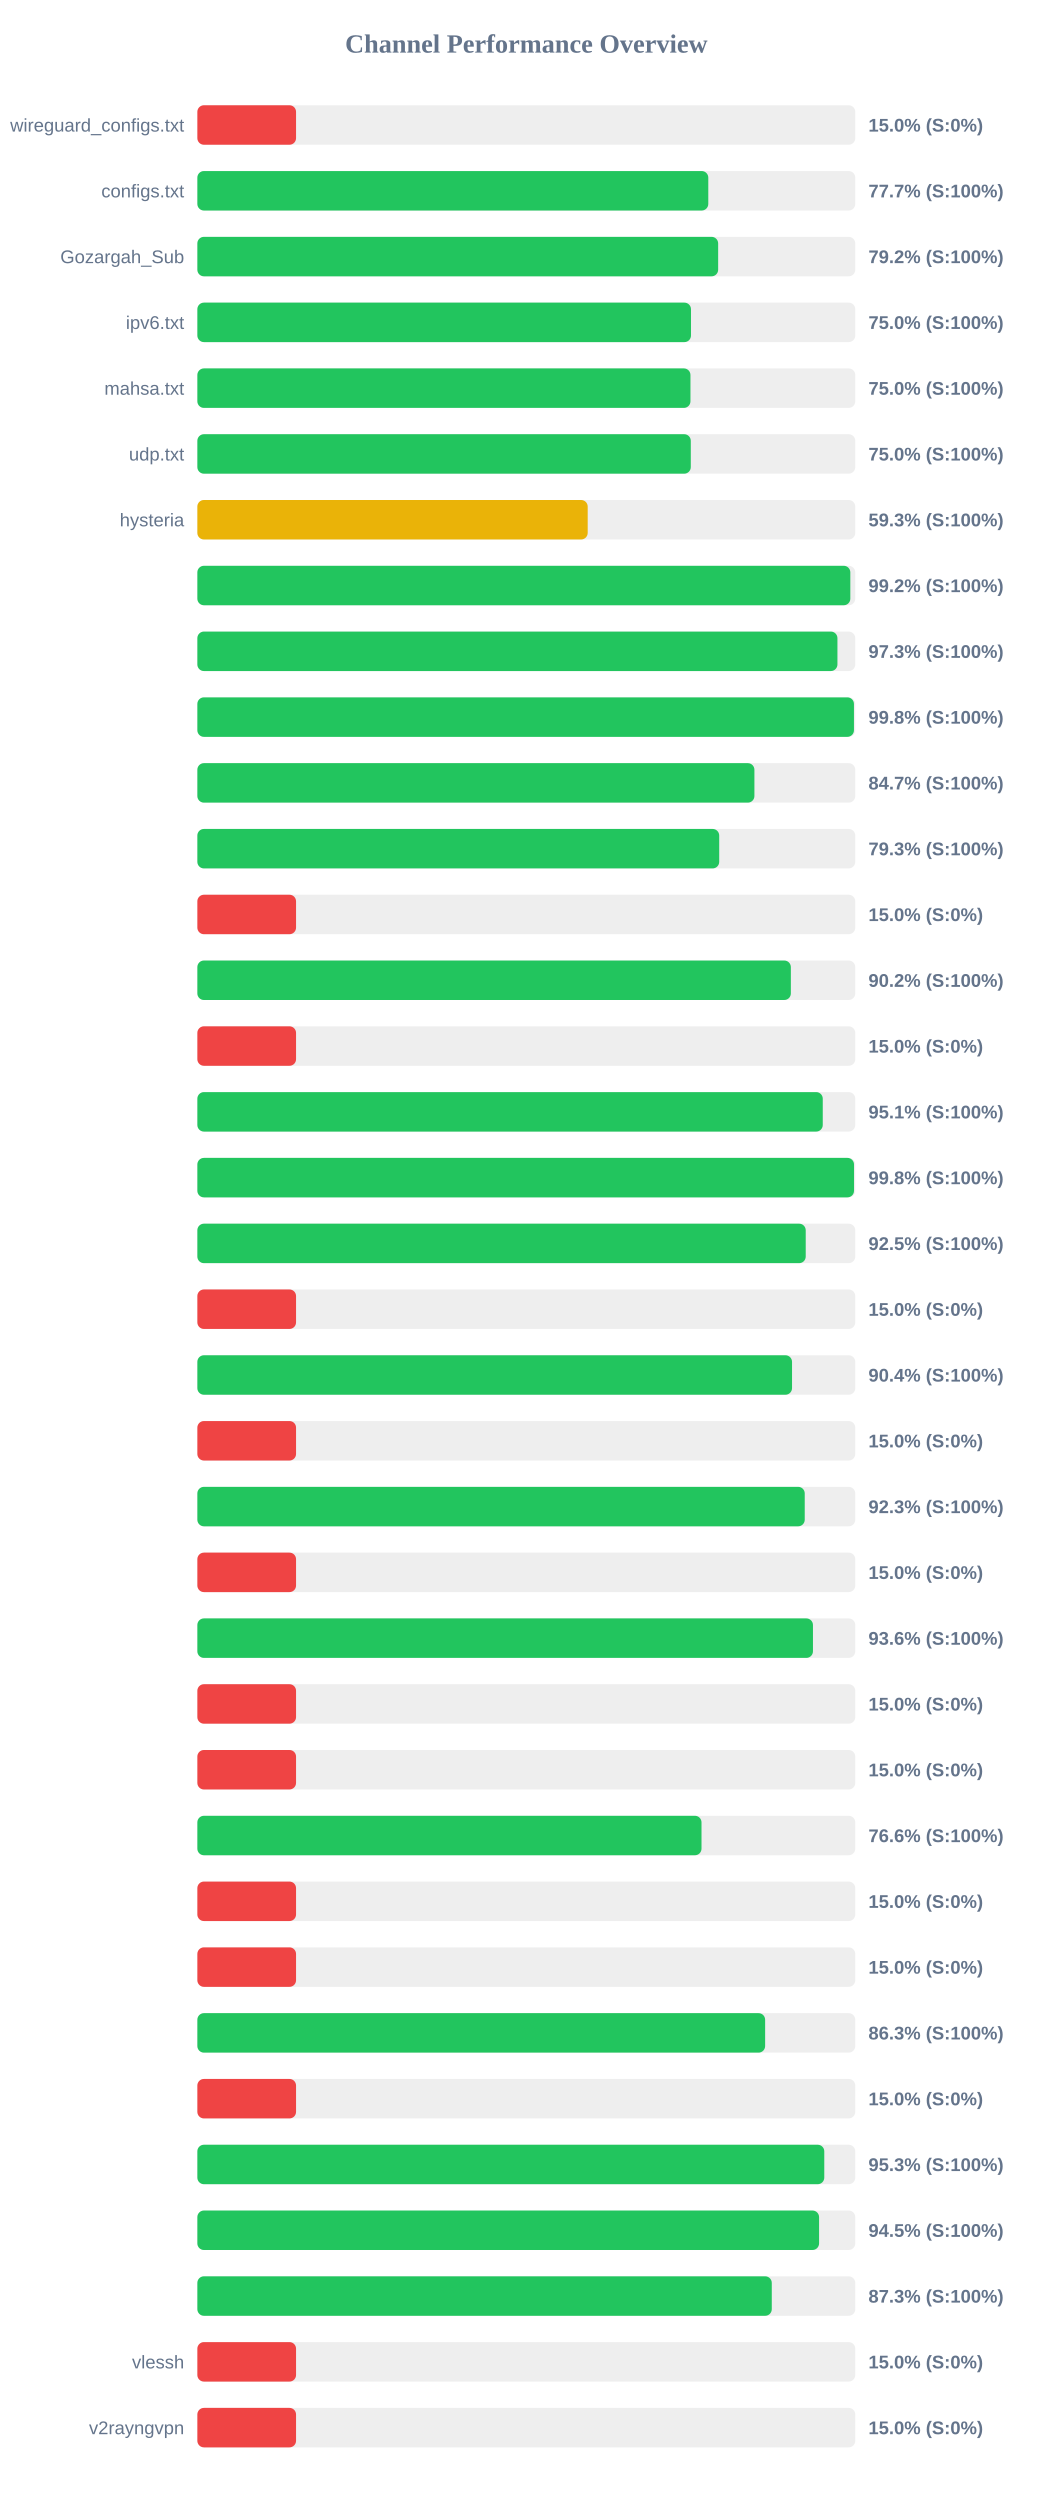
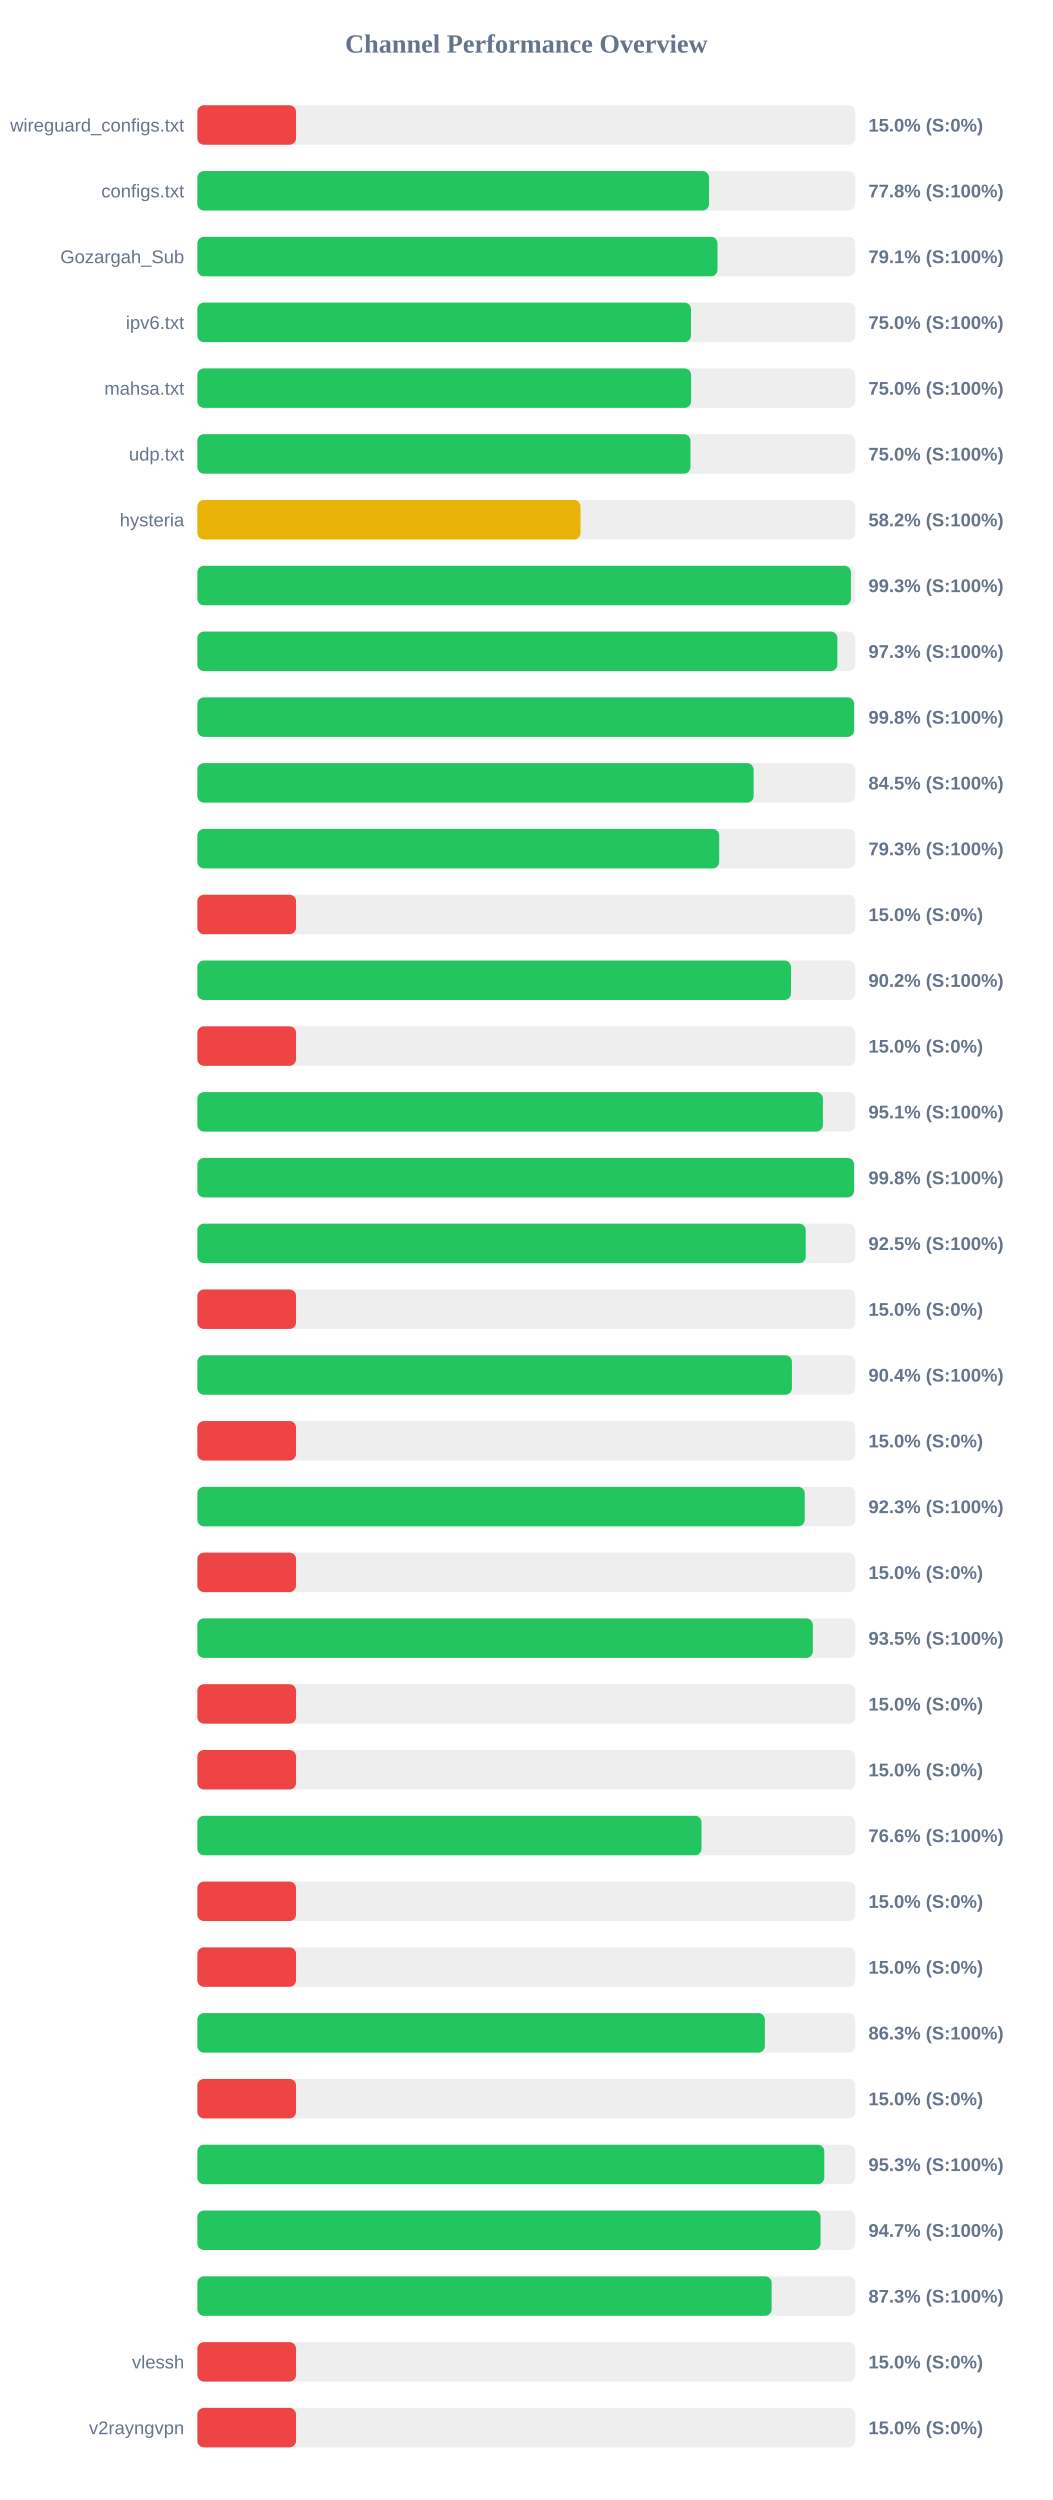
<svg xmlns="http://www.w3.org/2000/svg" width="800" height="1900" version="1.1">
  <style>
        .row { font: 14px Arial; fill: #64748b; }
        .score { font: bold 14px Arial; fill: #64748b; }
    </style>
  <text x="400" y="40" text-anchor="middle" font-size="20px" font-weight="bold" fill="#64748b">Channel Performance Overview</text>
  <rect x="150" y="80" width="500" height="30" fill="#eee" rx="5" />
  <rect x="150" y="80" width="75.0" height="30" fill="#ef4444" rx="5" />
  <text x="140" y="100" text-anchor="end" class="row">wireguard_configs.txt</text>
  <text x="660" y="100" text-anchor="start" class="score">15.0% (S:0%)</text>
  <rect x="150" y="130" width="500" height="30" fill="#eee" rx="5" />
-   <rect x="150" y="130" width="388.3" height="30" fill="#22c55e" rx="5" />
+   <rect x="150" y="130" width="388.85" height="30" fill="#22c55e" rx="5" />
  <text x="140" y="150" text-anchor="end" class="row">configs.txt</text>
-   <text x="660" y="150" text-anchor="start" class="score">77.7% (S:100%)</text>
+   <text x="660" y="150" text-anchor="start" class="score">77.8% (S:100%)</text>
  <rect x="150" y="180" width="500" height="30" fill="#eee" rx="5" />
-   <rect x="150" y="180" width="395.8" height="30" fill="#22c55e" rx="5" />
+   <rect x="150" y="180" width="395.3" height="30" fill="#22c55e" rx="5" />
  <text x="140" y="200" text-anchor="end" class="row">Gozargah_Sub</text>
-   <text x="660" y="200" text-anchor="start" class="score">79.2% (S:100%)</text>
+   <text x="660" y="200" text-anchor="start" class="score">79.1% (S:100%)</text>
  <rect x="150" y="230" width="500" height="30" fill="#eee" rx="5" />
  <rect x="150" y="230" width="375.15" height="30" fill="#22c55e" rx="5" />
  <text x="140" y="250" text-anchor="end" class="row">ipv6.txt</text>
  <text x="660" y="250" text-anchor="start" class="score">75.0% (S:100%)</text>
  <rect x="150" y="280" width="500" height="30" fill="#eee" rx="5" />
-   <rect x="150" y="280" width="374.75" height="30" fill="#22c55e" rx="5" />
+   <rect x="150" y="280" width="375.25" height="30" fill="#22c55e" rx="5" />
  <text x="140" y="300" text-anchor="end" class="row">mahsa.txt</text>
  <text x="660" y="300" text-anchor="start" class="score">75.0% (S:100%)</text>
  <rect x="150" y="330" width="500" height="30" fill="#eee" rx="5" />
-   <rect x="150" y="330" width="375.0" height="30" fill="#22c55e" rx="5" />
+   <rect x="150" y="330" width="374.75" height="30" fill="#22c55e" rx="5" />
  <text x="140" y="350" text-anchor="end" class="row">udp.txt</text>
  <text x="660" y="350" text-anchor="start" class="score">75.0% (S:100%)</text>
  <rect x="150" y="380" width="500" height="30" fill="#eee" rx="5" />
-   <rect x="150" y="380" width="296.65" height="30" fill="#eab308" rx="5" />
+   <rect x="150" y="380" width="291.2" height="30" fill="#eab308" rx="5" />
  <text x="140" y="400" text-anchor="end" class="row">hysteria</text>
-   <text x="660" y="400" text-anchor="start" class="score">59.3% (S:100%)</text>
+   <text x="660" y="400" text-anchor="start" class="score">58.2% (S:100%)</text>
  <rect x="150" y="430" width="500" height="30" fill="#eee" rx="5" />
-   <rect x="150" y="430" width="496.25" height="30" fill="#22c55e" rx="5" />
+   <rect x="150" y="430" width="496.7" height="30" fill="#22c55e" rx="5" />
  <text x="140" y="450" text-anchor="end" class="row" />
-   <text x="660" y="450" text-anchor="start" class="score">99.2% (S:100%)</text>
+   <text x="660" y="450" text-anchor="start" class="score">99.3% (S:100%)</text>
  <rect x="150" y="480" width="500" height="30" fill="#eee" rx="5" />
-   <rect x="150" y="480" width="486.45" height="30" fill="#22c55e" rx="5" />
+   <rect x="150" y="480" width="486.4" height="30" fill="#22c55e" rx="5" />
  <text x="140" y="500" text-anchor="end" class="row" />
  <text x="660" y="500" text-anchor="start" class="score">97.3% (S:100%)</text>
  <rect x="150" y="530" width="500" height="30" fill="#eee" rx="5" />
-   <rect x="150" y="530" width="499.0" height="30" fill="#22c55e" rx="5" />
+   <rect x="150" y="530" width="499.1" height="30" fill="#22c55e" rx="5" />
  <text x="140" y="550" text-anchor="end" class="row" />
  <text x="660" y="550" text-anchor="start" class="score">99.8% (S:100%)</text>
  <rect x="150" y="580" width="500" height="30" fill="#eee" rx="5" />
-   <rect x="150" y="580" width="423.35" height="30" fill="#22c55e" rx="5" />
+   <rect x="150" y="580" width="422.75" height="30" fill="#22c55e" rx="5" />
  <text x="140" y="600" text-anchor="end" class="row" />
-   <text x="660" y="600" text-anchor="start" class="score">84.7% (S:100%)</text>
+   <text x="660" y="600" text-anchor="start" class="score">84.5% (S:100%)</text>
  <rect x="150" y="630" width="500" height="30" fill="#eee" rx="5" />
  <rect x="150" y="630" width="396.6" height="30" fill="#22c55e" rx="5" />
  <text x="140" y="650" text-anchor="end" class="row" />
  <text x="660" y="650" text-anchor="start" class="score">79.3% (S:100%)</text>
  <rect x="150" y="680" width="500" height="30" fill="#eee" rx="5" />
  <rect x="150" y="680" width="75.0" height="30" fill="#ef4444" rx="5" />
  <text x="140" y="700" text-anchor="end" class="row" />
  <text x="660" y="700" text-anchor="start" class="score">15.0% (S:0%)</text>
  <rect x="150" y="730" width="500" height="30" fill="#eee" rx="5" />
-   <rect x="150" y="730" width="451.05" height="30" fill="#22c55e" rx="5" />
+   <rect x="150" y="730" width="451.15" height="30" fill="#22c55e" rx="5" />
  <text x="140" y="750" text-anchor="end" class="row" />
  <text x="660" y="750" text-anchor="start" class="score">90.2% (S:100%)</text>
  <rect x="150" y="780" width="500" height="30" fill="#eee" rx="5" />
  <rect x="150" y="780" width="75.0" height="30" fill="#ef4444" rx="5" />
  <text x="140" y="800" text-anchor="end" class="row" />
  <text x="660" y="800" text-anchor="start" class="score">15.0% (S:0%)</text>
  <rect x="150" y="830" width="500" height="30" fill="#eee" rx="5" />
-   <rect x="150" y="830" width="475.3" height="30" fill="#22c55e" rx="5" />
+   <rect x="150" y="830" width="475.4" height="30" fill="#22c55e" rx="5" />
  <text x="140" y="850" text-anchor="end" class="row" />
  <text x="660" y="850" text-anchor="start" class="score">95.1% (S:100%)</text>
  <rect x="150" y="880" width="500" height="30" fill="#eee" rx="5" />
  <rect x="150" y="880" width="499.05" height="30" fill="#22c55e" rx="5" />
  <text x="140" y="900" text-anchor="end" class="row" />
  <text x="660" y="900" text-anchor="start" class="score">99.8% (S:100%)</text>
  <rect x="150" y="930" width="500" height="30" fill="#eee" rx="5" />
  <rect x="150" y="930" width="462.35" height="30" fill="#22c55e" rx="5" />
  <text x="140" y="950" text-anchor="end" class="row" />
  <text x="660" y="950" text-anchor="start" class="score">92.5% (S:100%)</text>
  <rect x="150" y="980" width="500" height="30" fill="#eee" rx="5" />
  <rect x="150" y="980" width="75.0" height="30" fill="#ef4444" rx="5" />
  <text x="140" y="1000" text-anchor="end" class="row" />
  <text x="660" y="1000" text-anchor="start" class="score">15.0% (S:0%)</text>
  <rect x="150" y="1030" width="500" height="30" fill="#eee" rx="5" />
-   <rect x="150" y="1030" width="451.95" height="30" fill="#22c55e" rx="5" />
+   <rect x="150" y="1030" width="451.85" height="30" fill="#22c55e" rx="5" />
  <text x="140" y="1050" text-anchor="end" class="row" />
  <text x="660" y="1050" text-anchor="start" class="score">90.4% (S:100%)</text>
  <rect x="150" y="1080" width="500" height="30" fill="#eee" rx="5" />
  <rect x="150" y="1080" width="75.0" height="30" fill="#ef4444" rx="5" />
  <text x="140" y="1100" text-anchor="end" class="row" />
  <text x="660" y="1100" text-anchor="start" class="score">15.0% (S:0%)</text>
  <rect x="150" y="1130" width="500" height="30" fill="#eee" rx="5" />
  <rect x="150" y="1130" width="461.6" height="30" fill="#22c55e" rx="5" />
  <text x="140" y="1150" text-anchor="end" class="row" />
  <text x="660" y="1150" text-anchor="start" class="score">92.3% (S:100%)</text>
  <rect x="150" y="1180" width="500" height="30" fill="#eee" rx="5" />
  <rect x="150" y="1180" width="75.0" height="30" fill="#ef4444" rx="5" />
  <text x="140" y="1200" text-anchor="end" class="row" />
  <text x="660" y="1200" text-anchor="start" class="score">15.0% (S:0%)</text>
  <rect x="150" y="1230" width="500" height="30" fill="#eee" rx="5" />
-   <rect x="150" y="1230" width="467.85" height="30" fill="#22c55e" rx="5" />
+   <rect x="150" y="1230" width="467.75" height="30" fill="#22c55e" rx="5" />
  <text x="140" y="1250" text-anchor="end" class="row" />
-   <text x="660" y="1250" text-anchor="start" class="score">93.6% (S:100%)</text>
+   <text x="660" y="1250" text-anchor="start" class="score">93.5% (S:100%)</text>
  <rect x="150" y="1280" width="500" height="30" fill="#eee" rx="5" />
  <rect x="150" y="1280" width="75.0" height="30" fill="#ef4444" rx="5" />
  <text x="140" y="1300" text-anchor="end" class="row" />
  <text x="660" y="1300" text-anchor="start" class="score">15.0% (S:0%)</text>
  <rect x="150" y="1330" width="500" height="30" fill="#eee" rx="5" />
  <rect x="150" y="1330" width="75.0" height="30" fill="#ef4444" rx="5" />
  <text x="140" y="1350" text-anchor="end" class="row" />
  <text x="660" y="1350" text-anchor="start" class="score">15.0% (S:0%)</text>
  <rect x="150" y="1380" width="500" height="30" fill="#eee" rx="5" />
  <rect x="150" y="1380" width="383.15" height="30" fill="#22c55e" rx="5" />
  <text x="140" y="1400" text-anchor="end" class="row" />
  <text x="660" y="1400" text-anchor="start" class="score">76.6% (S:100%)</text>
  <rect x="150" y="1430" width="500" height="30" fill="#eee" rx="5" />
  <rect x="150" y="1430" width="75.0" height="30" fill="#ef4444" rx="5" />
  <text x="140" y="1450" text-anchor="end" class="row" />
  <text x="660" y="1450" text-anchor="start" class="score">15.0% (S:0%)</text>
  <rect x="150" y="1480" width="500" height="30" fill="#eee" rx="5" />
  <rect x="150" y="1480" width="75.0" height="30" fill="#ef4444" rx="5" />
  <text x="140" y="1500" text-anchor="end" class="row" />
  <text x="660" y="1500" text-anchor="start" class="score">15.0% (S:0%)</text>
  <rect x="150" y="1530" width="500" height="30" fill="#eee" rx="5" />
-   <rect x="150" y="1530" width="431.5" height="30" fill="#22c55e" rx="5" />
+   <rect x="150" y="1530" width="431.3" height="30" fill="#22c55e" rx="5" />
  <text x="140" y="1550" text-anchor="end" class="row" />
  <text x="660" y="1550" text-anchor="start" class="score">86.3% (S:100%)</text>
  <rect x="150" y="1580" width="500" height="30" fill="#eee" rx="5" />
  <rect x="150" y="1580" width="75.0" height="30" fill="#ef4444" rx="5" />
  <text x="140" y="1600" text-anchor="end" class="row" />
  <text x="660" y="1600" text-anchor="start" class="score">15.0% (S:0%)</text>
  <rect x="150" y="1630" width="500" height="30" fill="#eee" rx="5" />
  <rect x="150" y="1630" width="476.45" height="30" fill="#22c55e" rx="5" />
  <text x="140" y="1650" text-anchor="end" class="row" />
  <text x="660" y="1650" text-anchor="start" class="score">95.3% (S:100%)</text>
  <rect x="150" y="1680" width="500" height="30" fill="#eee" rx="5" />
-   <rect x="150" y="1680" width="472.5" height="30" fill="#22c55e" rx="5" />
+   <rect x="150" y="1680" width="473.65" height="30" fill="#22c55e" rx="5" />
  <text x="140" y="1700" text-anchor="end" class="row" />
-   <text x="660" y="1700" text-anchor="start" class="score">94.5% (S:100%)</text>
+   <text x="660" y="1700" text-anchor="start" class="score">94.7% (S:100%)</text>
  <rect x="150" y="1730" width="500" height="30" fill="#eee" rx="5" />
-   <rect x="150" y="1730" width="436.55" height="30" fill="#22c55e" rx="5" />
+   <rect x="150" y="1730" width="436.45" height="30" fill="#22c55e" rx="5" />
  <text x="140" y="1750" text-anchor="end" class="row" />
  <text x="660" y="1750" text-anchor="start" class="score">87.3% (S:100%)</text>
  <rect x="150" y="1780" width="500" height="30" fill="#eee" rx="5" />
  <rect x="150" y="1780" width="75.0" height="30" fill="#ef4444" rx="5" />
  <text x="140" y="1800" text-anchor="end" class="row">vlessh</text>
  <text x="660" y="1800" text-anchor="start" class="score">15.0% (S:0%)</text>
  <rect x="150" y="1830" width="500" height="30" fill="#eee" rx="5" />
  <rect x="150" y="1830" width="75.0" height="30" fill="#ef4444" rx="5" />
  <text x="140" y="1850" text-anchor="end" class="row">v2rayngvpn</text>
  <text x="660" y="1850" text-anchor="start" class="score">15.0% (S:0%)</text>
</svg>
